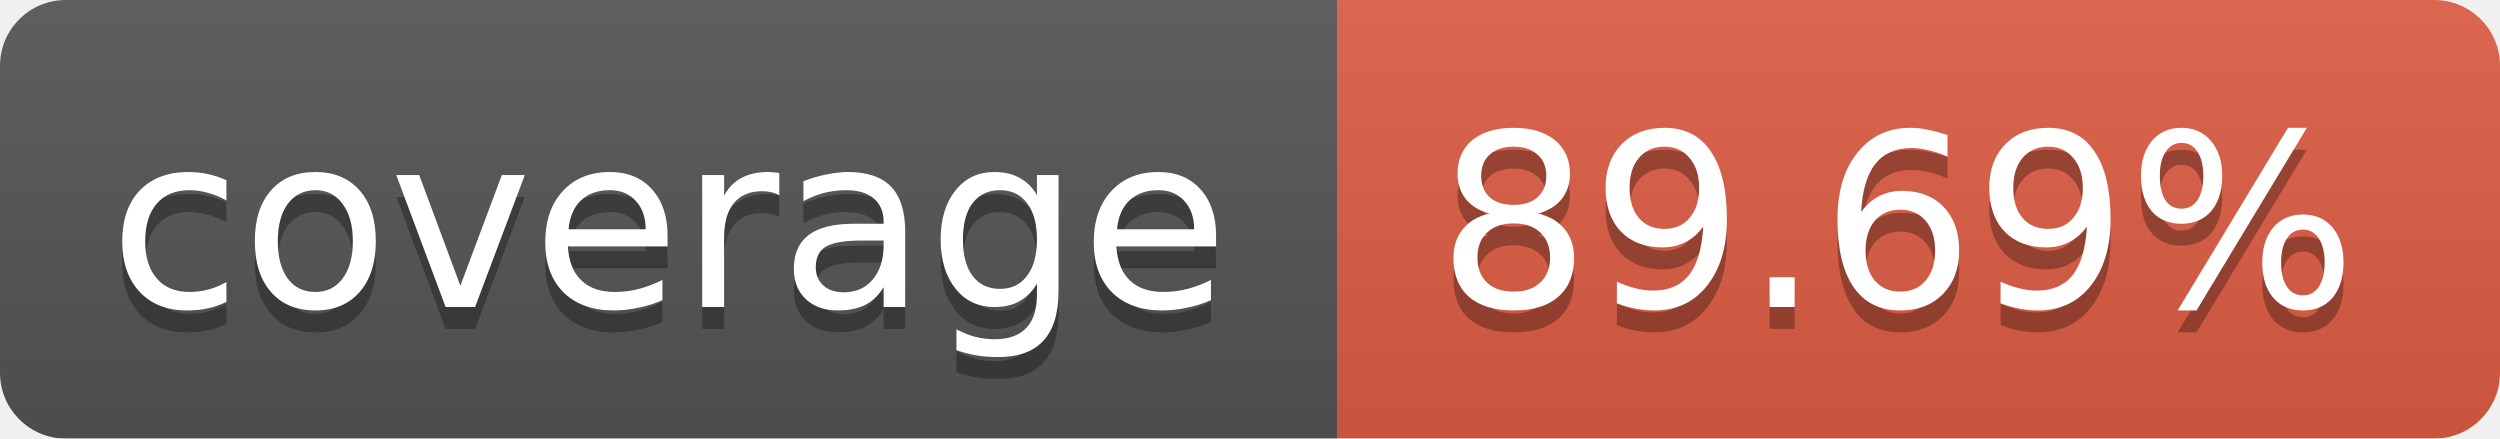
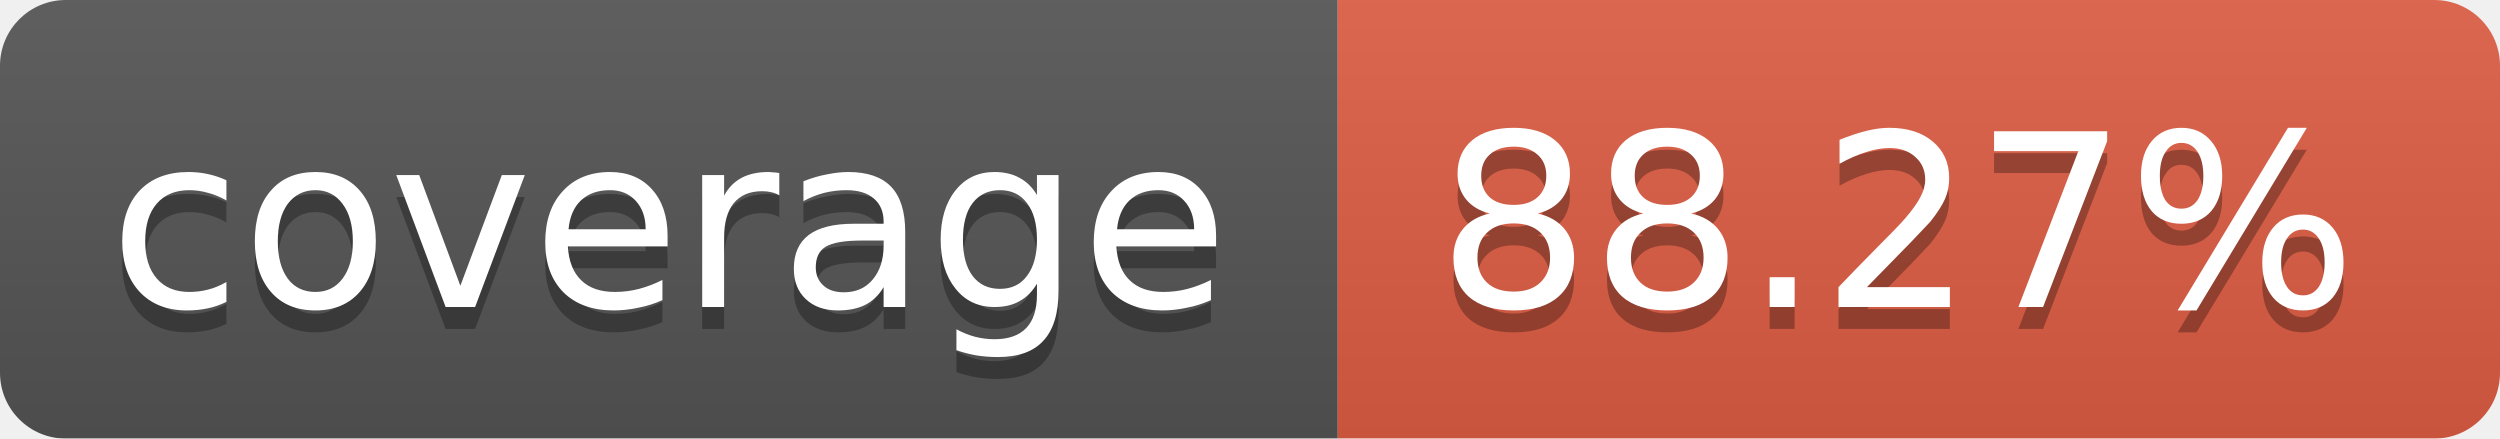
<svg xmlns="http://www.w3.org/2000/svg" width="114" height="20">
  <linearGradient id="b" x2="0" y2="100%">
    <stop offset="0" stop-color="#bbb" stop-opacity=".1" />
    <stop offset="1" stop-opacity=".1" />
  </linearGradient>
  <mask id="a">
    <rect width="114" height="20" rx="3" fill="#fff" />
  </mask>
  <g mask="url(#a)">
    <path fill="#555" d="M0 0h61v20H0z" />
    <path fill="#e05d44" d="M61 0h53v20H61z" />
    <path fill="url(#b)" d="M0 0h114v20H0z" />
  </g>
  <g fill="#fff" text-anchor="middle" font-family="DejaVu Sans,Verdana,Geneva,sans-serif" font-size="11">
    <text x="30.5" y="15" fill="#010101" fill-opacity=".3">coverage</text>
    <text x="30.5" y="14">coverage</text>
-     <text x="86.5" y="15" fill="#010101" fill-opacity=".3">89.69%</text>
-     <text x="86.5" y="14">89.69%</text>
+     <text x="86.5" y="15" fill="#010101" fill-opacity=".3">88.27%</text>
+     <text x="86.5" y="14">88.27%</text>
  </g>
</svg>
